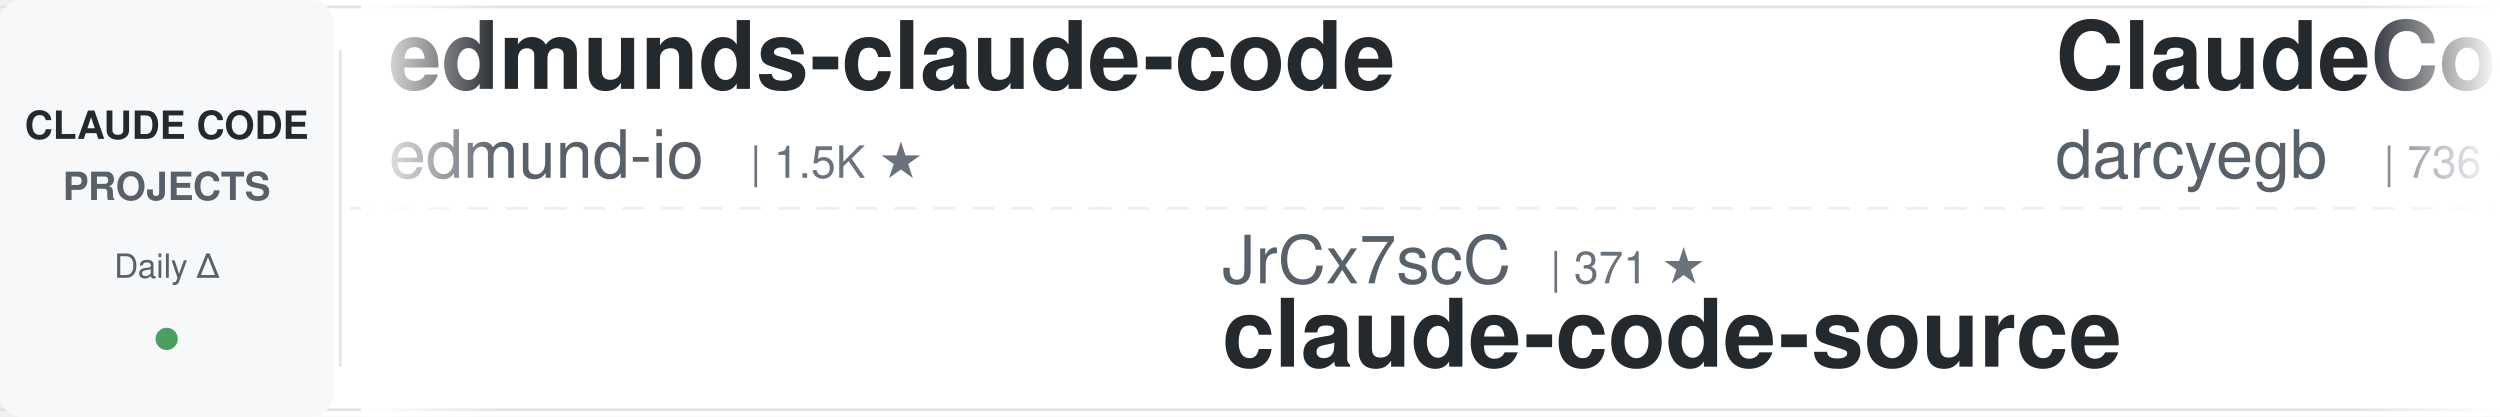
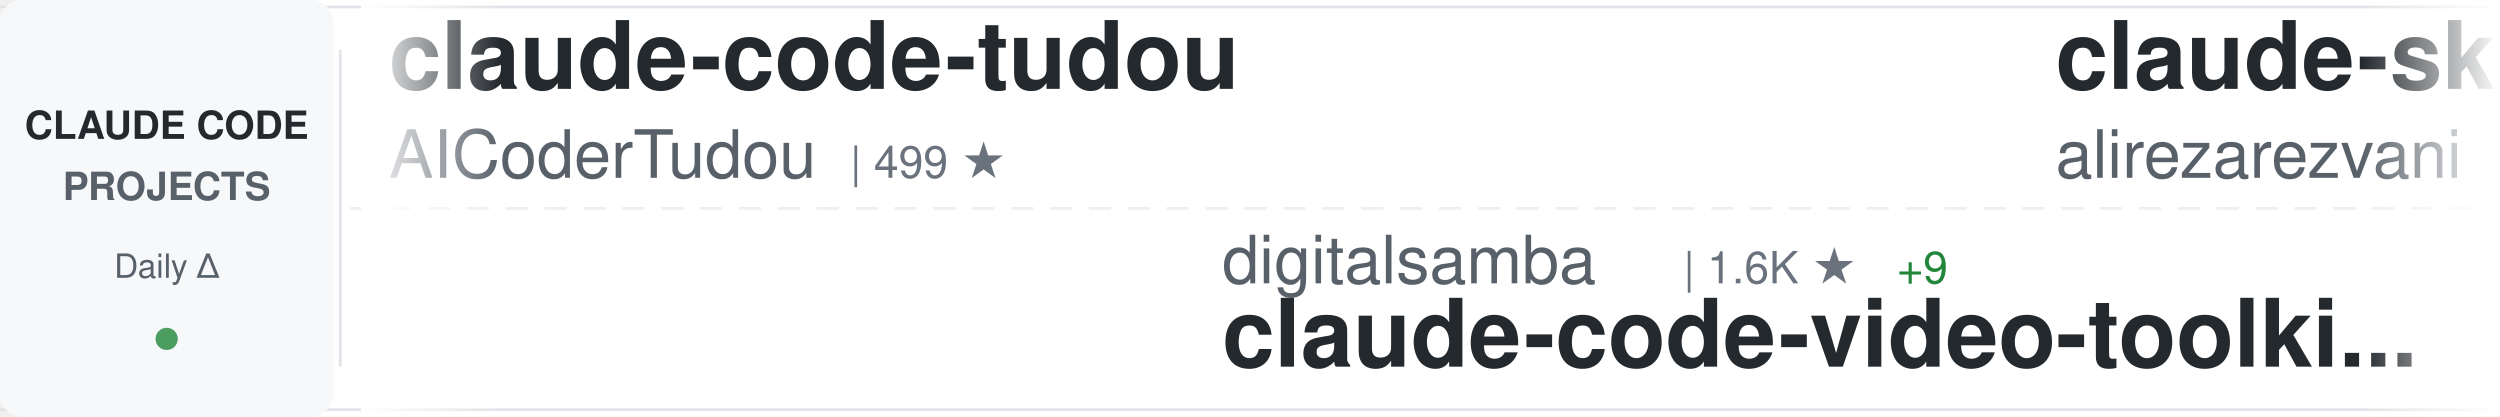
<svg xmlns="http://www.w3.org/2000/svg" width="900" height="150">
  <defs>
    <linearGradient id="awesomeLeftFade" x1="0%" y1="0%" x2="100%" y2="0%">
      <stop offset="0%" style="stop-color:#ffffff;stop-opacity:1" />
      <stop offset="100%" style="stop-color:#ffffff;stop-opacity:0" />
    </linearGradient>
    <linearGradient id="awesomeRightFade" x1="0%" y1="0%" x2="100%" y2="0%">
      <stop offset="0%" style="stop-color:#ffffff;stop-opacity:0" />
      <stop offset="100%" style="stop-color:#ffffff;stop-opacity:1" />
    </linearGradient>
  </defs>
  <rect width="900" height="150" fill="#ffffff" rx="8" />
  <rect x="0" y="2" width="900" height="1" fill="#e1e4e8" />
  <rect x="0" y="147" width="900" height="1" fill="#e1e4e8" />
  <line x1="0" y1="75" x2="900" y2="75" stroke="#e1e4e8" stroke-width="1" stroke-dasharray="8 6" opacity="0.6" />
  <rect x="0" y="0" width="120" height="150" fill="#f6f8fa" rx="8" />
  <text x="60" y="50" font-family="-apple-system, BlinkMacSystemFont, 'Segoe UI', Helvetica, Arial, sans-serif" font-size="14" font-weight="600" fill="#24292e" text-anchor="middle">CLAUDE CODE</text>
  <text x="60" y="72" font-family="-apple-system, BlinkMacSystemFont, 'Segoe UI', Helvetica, Arial, sans-serif" font-size="14" font-weight="600" fill="#586069" text-anchor="middle">PROJECTS</text>
  <text x="60" y="100" font-family="-apple-system, BlinkMacSystemFont, 'Segoe UI', Helvetica, Arial, sans-serif" font-size="12" font-weight="500" fill="#586069" text-anchor="middle">Daily Δ</text>
  <circle cx="60" cy="122" r="4" fill="#22863a" opacity="0.8" />
  <rect x="122" y="18" width="1" height="114" fill="#e1e4e8" />
  <clipPath id="awesomeTickerClip">
    <rect x="130" y="0" width="770" height="150" />
  </clipPath>
  <g clip-path="url(#awesomeTickerClip)">
    <g id="awesomeTickerItems">
      <animateTransform attributeName="transform" attributeType="XML" type="translate" from="0 0" to="-3000 0" dur="54s" repeatCount="indefinite" />
      <g transform="translate(0, 0)">
-         <text x="140" y="32" font-family="-apple-system, BlinkMacSystemFont, 'Segoe UI', Helvetica, Arial, sans-serif" font-size="34" font-weight="600" fill="#24292e">edmunds-claude-code</text>
-         <text x="140" y="64" font-family="-apple-system, BlinkMacSystemFont, 'Segoe UI', Helvetica, Arial, sans-serif" font-size="24" font-weight="400" fill="#586069">edmund-io</text>
-         <text x="270" y="64" font-family="-apple-system, BlinkMacSystemFont, 'Segoe UI', Helvetica, Arial, sans-serif" font-size="16" font-weight="500" fill="#6a737d">| 1.5K ★</text>
+         <text x="140" y="32" font-family="-apple-system, BlinkMacSystemFont, 'Segoe UI', Helvetica, Arial, sans-serif" font-size="34" font-weight="600" fill="#24292e">claude-code-tudou</text>
+         <text x="140" y="64" font-family="-apple-system, BlinkMacSystemFont, 'Segoe UI', Helvetica, Arial, sans-serif" font-size="24" font-weight="400" fill="#586069">AICoderTudou</text>
+         <text x="306" y="64" font-family="-apple-system, BlinkMacSystemFont, 'Segoe UI', Helvetica, Arial, sans-serif" font-size="16" font-weight="500" fill="#6a737d">| 499 ★</text>
      </g>
      <g transform="translate(300, 0)">
-         <text x="140" y="102" font-family="-apple-system, BlinkMacSystemFont, 'Segoe UI', Helvetica, Arial, sans-serif" font-size="24" font-weight="400" fill="#586069">JrCx7scC</text>
-         <text x="258" y="102" font-family="-apple-system, BlinkMacSystemFont, 'Segoe UI', Helvetica, Arial, sans-serif" font-size="16" font-weight="500" fill="#6a737d">| 371 ★</text>
+         <text x="140" y="102" font-family="-apple-system, BlinkMacSystemFont, 'Segoe UI', Helvetica, Arial, sans-serif" font-size="24" font-weight="400" fill="#586069">digitalsamba</text>
+         <text x="306" y="102" font-family="-apple-system, BlinkMacSystemFont, 'Segoe UI', Helvetica, Arial, sans-serif" font-size="16" font-weight="500" fill="#6a737d">| 1.6K ★</text>
+         <text x="383" y="102" font-family="-apple-system, BlinkMacSystemFont, 'Segoe UI', Helvetica, Arial, sans-serif" font-size="16" font-weight="500" fill="#22863a"> +9</text>
+         <text x="140" y="132" font-family="-apple-system, BlinkMacSystemFont, 'Segoe UI', Helvetica, Arial, sans-serif" font-size="34" font-weight="600" fill="#24292e">claude-code-video-toolki...</text>
+       </g>
+       <g transform="translate(600, 0)">
+         <text x="140" y="32" font-family="-apple-system, BlinkMacSystemFont, 'Segoe UI', Helvetica, Arial, sans-serif" font-size="34" font-weight="600" fill="#24292e">claude-skills</text>
+         <text x="140" y="64" font-family="-apple-system, BlinkMacSystemFont, 'Segoe UI', Helvetica, Arial, sans-serif" font-size="24" font-weight="400" fill="#586069">alirezarezvani</text>
+         <text x="330" y="64" font-family="-apple-system, BlinkMacSystemFont, 'Segoe UI', Helvetica, Arial, sans-serif" font-size="16" font-weight="500" fill="#6a737d">| 19.1K ★</text>
+         <text x="416" y="64" font-family="-apple-system, BlinkMacSystemFont, 'Segoe UI', Helvetica, Arial, sans-serif" font-size="16" font-weight="500" fill="#22863a"> +80</text>
+       </g>
+       <g transform="translate(900, 0)">
+         <text x="140" y="102" font-family="-apple-system, BlinkMacSystemFont, 'Segoe UI', Helvetica, Arial, sans-serif" font-size="24" font-weight="400" fill="#586069">hangsman</text>
+         <text x="258" y="102" font-family="-apple-system, BlinkMacSystemFont, 'Segoe UI', Helvetica, Arial, sans-serif" font-size="16" font-weight="500" fill="#6a737d">| 787 ★</text>
        <text x="140" y="132" font-family="-apple-system, BlinkMacSystemFont, 'Segoe UI', Helvetica, Arial, sans-serif" font-size="34" font-weight="600" fill="#24292e">claude-code-source</text>
      </g>
-       <g transform="translate(600, 0)">
-         <text x="140" y="32" font-family="-apple-system, BlinkMacSystemFont, 'Segoe UI', Helvetica, Arial, sans-serif" font-size="34" font-weight="600" fill="#24292e">ClaudeCodeAgents</text>
-         <text x="140" y="64" font-family="-apple-system, BlinkMacSystemFont, 'Segoe UI', Helvetica, Arial, sans-serif" font-size="24" font-weight="400" fill="#586069">darcyegb</text>
-         <text x="258" y="64" font-family="-apple-system, BlinkMacSystemFont, 'Segoe UI', Helvetica, Arial, sans-serif" font-size="16" font-weight="500" fill="#6a737d">| 736 ★</text>
-         <text x="326" y="64" font-family="-apple-system, BlinkMacSystemFont, 'Segoe UI', Helvetica, Arial, sans-serif" font-size="16" font-weight="500" fill="#22863a"> +1</text>
-       </g>
-       <g transform="translate(900, 0)">
-         <text x="140" y="102" font-family="-apple-system, BlinkMacSystemFont, 'Segoe UI', Helvetica, Arial, sans-serif" font-size="24" font-weight="400" fill="#586069">lorryjovens-hub</text>
-         <text x="342" y="102" font-family="-apple-system, BlinkMacSystemFont, 'Segoe UI', Helvetica, Arial, sans-serif" font-size="16" font-weight="500" fill="#6a737d">| 1.6K ★</text>
-         <text x="140" y="132" font-family="-apple-system, BlinkMacSystemFont, 'Segoe UI', Helvetica, Arial, sans-serif" font-size="34" font-weight="600" fill="#24292e">claude-code-rust</text>
-       </g>
      <g transform="translate(1200, 0)">
-         <text x="140" y="32" font-family="-apple-system, BlinkMacSystemFont, 'Segoe UI', Helvetica, Arial, sans-serif" font-size="34" font-weight="600" fill="#24292e">andrej-karpathy-skills</text>
-         <text x="140" y="64" font-family="-apple-system, BlinkMacSystemFont, 'Segoe UI', Helvetica, Arial, sans-serif" font-size="24" font-weight="400" fill="#586069">multica-ai</text>
-         <text x="282" y="64" font-family="-apple-system, BlinkMacSystemFont, 'Segoe UI', Helvetica, Arial, sans-serif" font-size="16" font-weight="500" fill="#6a737d">| 182.7K ★</text>
-         <text x="377" y="64" font-family="-apple-system, BlinkMacSystemFont, 'Segoe UI', Helvetica, Arial, sans-serif" font-size="16" font-weight="500" fill="#22863a"> +644</text>
+         <text x="140" y="32" font-family="-apple-system, BlinkMacSystemFont, 'Segoe UI', Helvetica, Arial, sans-serif" font-size="34" font-weight="600" fill="#24292e">Claude-Code-Usage-Monito...</text>
+         <text x="140" y="64" font-family="-apple-system, BlinkMacSystemFont, 'Segoe UI', Helvetica, Arial, sans-serif" font-size="24" font-weight="400" fill="#586069">Maciek-roboblog</text>
+         <text x="342" y="64" font-family="-apple-system, BlinkMacSystemFont, 'Segoe UI', Helvetica, Arial, sans-serif" font-size="16" font-weight="500" fill="#6a737d">| 8.3K ★</text>
+         <text x="419" y="64" font-family="-apple-system, BlinkMacSystemFont, 'Segoe UI', Helvetica, Arial, sans-serif" font-size="16" font-weight="500" fill="#22863a"> +5</text>
      </g>
      <g transform="translate(1500, 0)">
-         <text x="140" y="102" font-family="-apple-system, BlinkMacSystemFont, 'Segoe UI', Helvetica, Arial, sans-serif" font-size="24" font-weight="400" fill="#586069">RichardAtCT</text>
-         <text x="294" y="102" font-family="-apple-system, BlinkMacSystemFont, 'Segoe UI', Helvetica, Arial, sans-serif" font-size="16" font-weight="500" fill="#6a737d">| 2.7K ★</text>
-         <text x="371" y="102" font-family="-apple-system, BlinkMacSystemFont, 'Segoe UI', Helvetica, Arial, sans-serif" font-size="16" font-weight="500" fill="#22863a"> +2</text>
-         <text x="140" y="132" font-family="-apple-system, BlinkMacSystemFont, 'Segoe UI', Helvetica, Arial, sans-serif" font-size="34" font-weight="600" fill="#24292e">claude-code-telegram</text>
+         <text x="140" y="102" font-family="-apple-system, BlinkMacSystemFont, 'Segoe UI', Helvetica, Arial, sans-serif" font-size="24" font-weight="400" fill="#586069">affaan-m</text>
+         <text x="258" y="102" font-family="-apple-system, BlinkMacSystemFont, 'Segoe UI', Helvetica, Arial, sans-serif" font-size="16" font-weight="500" fill="#6a737d">| 222.1K ★</text>
+         <text x="353" y="102" font-family="-apple-system, BlinkMacSystemFont, 'Segoe UI', Helvetica, Arial, sans-serif" font-size="16" font-weight="500" fill="#22863a"> +457</text>
+         <text x="140" y="132" font-family="-apple-system, BlinkMacSystemFont, 'Segoe UI', Helvetica, Arial, sans-serif" font-size="34" font-weight="600" fill="#24292e">ECC</text>
      </g>
      <g transform="translate(1800, 0)">
-         <text x="140" y="32" font-family="-apple-system, BlinkMacSystemFont, 'Segoe UI', Helvetica, Arial, sans-serif" font-size="34" font-weight="600" fill="#24292e">ralph-claude-code</text>
-         <text x="140" y="64" font-family="-apple-system, BlinkMacSystemFont, 'Segoe UI', Helvetica, Arial, sans-serif" font-size="24" font-weight="400" fill="#586069">frankbria</text>
-         <text x="270" y="64" font-family="-apple-system, BlinkMacSystemFont, 'Segoe UI', Helvetica, Arial, sans-serif" font-size="16" font-weight="500" fill="#6a737d">| 9.5K ★</text>
-         <text x="347" y="64" font-family="-apple-system, BlinkMacSystemFont, 'Segoe UI', Helvetica, Arial, sans-serif" font-size="16" font-weight="500" fill="#22863a"> +4</text>
+         <text x="140" y="32" font-family="-apple-system, BlinkMacSystemFont, 'Segoe UI', Helvetica, Arial, sans-serif" font-size="34" font-weight="600" fill="#24292e">pi-vs-claude-code</text>
+         <text x="140" y="64" font-family="-apple-system, BlinkMacSystemFont, 'Segoe UI', Helvetica, Arial, sans-serif" font-size="24" font-weight="400" fill="#586069">disler</text>
+         <text x="234" y="64" font-family="-apple-system, BlinkMacSystemFont, 'Segoe UI', Helvetica, Arial, sans-serif" font-size="16" font-weight="500" fill="#6a737d">| 1.4K ★</text>
+         <text x="311" y="64" font-family="-apple-system, BlinkMacSystemFont, 'Segoe UI', Helvetica, Arial, sans-serif" font-size="16" font-weight="500" fill="#22863a"> +5</text>
      </g>
      <g transform="translate(2100, 0)">
-         <text x="140" y="102" font-family="-apple-system, BlinkMacSystemFont, 'Segoe UI', Helvetica, Arial, sans-serif" font-size="24" font-weight="400" fill="#586069">shareAI-lab</text>
-         <text x="294" y="102" font-family="-apple-system, BlinkMacSystemFont, 'Segoe UI', Helvetica, Arial, sans-serif" font-size="16" font-weight="500" fill="#6a737d">| 68.5K ★</text>
-         <text x="380" y="102" font-family="-apple-system, BlinkMacSystemFont, 'Segoe UI', Helvetica, Arial, sans-serif" font-size="16" font-weight="500" fill="#22863a"> +149</text>
-         <text x="140" y="132" font-family="-apple-system, BlinkMacSystemFont, 'Segoe UI', Helvetica, Arial, sans-serif" font-size="34" font-weight="600" fill="#24292e">learn-claude-code</text>
+         <text x="140" y="102" font-family="-apple-system, BlinkMacSystemFont, 'Segoe UI', Helvetica, Arial, sans-serif" font-size="24" font-weight="400" fill="#586069">disler</text>
+         <text x="234" y="102" font-family="-apple-system, BlinkMacSystemFont, 'Segoe UI', Helvetica, Arial, sans-serif" font-size="16" font-weight="500" fill="#6a737d">| 3.8K ★</text>
+         <text x="311" y="102" font-family="-apple-system, BlinkMacSystemFont, 'Segoe UI', Helvetica, Arial, sans-serif" font-size="16" font-weight="500" fill="#22863a"> +1</text>
+         <text x="140" y="132" font-family="-apple-system, BlinkMacSystemFont, 'Segoe UI', Helvetica, Arial, sans-serif" font-size="34" font-weight="600" fill="#24292e">claude-code-hooks-master...</text>
      </g>
      <g transform="translate(2400, 0)">
-         <text x="140" y="32" font-family="-apple-system, BlinkMacSystemFont, 'Segoe UI', Helvetica, Arial, sans-serif" font-size="34" font-weight="600" fill="#24292e">claude-code-analysis</text>
-         <text x="140" y="64" font-family="-apple-system, BlinkMacSystemFont, 'Segoe UI', Helvetica, Arial, sans-serif" font-size="24" font-weight="400" fill="#586069">liuup</text>
-         <text x="222" y="64" font-family="-apple-system, BlinkMacSystemFont, 'Segoe UI', Helvetica, Arial, sans-serif" font-size="16" font-weight="500" fill="#6a737d">| 3.3K ★</text>
-         <text x="299" y="64" font-family="-apple-system, BlinkMacSystemFont, 'Segoe UI', Helvetica, Arial, sans-serif" font-size="16" font-weight="500" fill="#22863a"> +12</text>
+         <text x="140" y="32" font-family="-apple-system, BlinkMacSystemFont, 'Segoe UI', Helvetica, Arial, sans-serif" font-size="34" font-weight="600" fill="#24292e">claude-code-base-action</text>
+         <text x="140" y="64" font-family="-apple-system, BlinkMacSystemFont, 'Segoe UI', Helvetica, Arial, sans-serif" font-size="24" font-weight="400" fill="#586069">anthropics</text>
+         <text x="282" y="64" font-family="-apple-system, BlinkMacSystemFont, 'Segoe UI', Helvetica, Arial, sans-serif" font-size="16" font-weight="500" fill="#6a737d">| 887 ★</text>
      </g>
      <g transform="translate(2700, 0)">
-         <text x="140" y="102" font-family="-apple-system, BlinkMacSystemFont, 'Segoe UI', Helvetica, Arial, sans-serif" font-size="24" font-weight="400" fill="#586069">zebbern</text>
-         <text x="246" y="102" font-family="-apple-system, BlinkMacSystemFont, 'Segoe UI', Helvetica, Arial, sans-serif" font-size="16" font-weight="500" fill="#6a737d">| 4.3K ★</text>
-         <text x="323" y="102" font-family="-apple-system, BlinkMacSystemFont, 'Segoe UI', Helvetica, Arial, sans-serif" font-size="16" font-weight="500" fill="#22863a"> +3</text>
-         <text x="140" y="132" font-family="-apple-system, BlinkMacSystemFont, 'Segoe UI', Helvetica, Arial, sans-serif" font-size="34" font-weight="600" fill="#24292e">claude-code-guide</text>
+         <text x="140" y="102" font-family="-apple-system, BlinkMacSystemFont, 'Segoe UI', Helvetica, Arial, sans-serif" font-size="24" font-weight="400" fill="#586069">musistudio</text>
+         <text x="282" y="102" font-family="-apple-system, BlinkMacSystemFont, 'Segoe UI', Helvetica, Arial, sans-serif" font-size="16" font-weight="500" fill="#6a737d">| 35.4K ★</text>
+         <text x="368" y="102" font-family="-apple-system, BlinkMacSystemFont, 'Segoe UI', Helvetica, Arial, sans-serif" font-size="16" font-weight="500" fill="#22863a"> +30</text>
+         <text x="140" y="132" font-family="-apple-system, BlinkMacSystemFont, 'Segoe UI', Helvetica, Arial, sans-serif" font-size="34" font-weight="600" fill="#24292e">claude-code-router</text>
      </g>
      <g transform="translate(3000, 0)">
-         <text x="140" y="32" font-family="-apple-system, BlinkMacSystemFont, 'Segoe UI', Helvetica, Arial, sans-serif" font-size="34" font-weight="600" fill="#24292e">edmunds-claude-code</text>
-         <text x="140" y="64" font-family="-apple-system, BlinkMacSystemFont, 'Segoe UI', Helvetica, Arial, sans-serif" font-size="24" font-weight="400" fill="#586069">edmund-io</text>
-         <text x="270" y="64" font-family="-apple-system, BlinkMacSystemFont, 'Segoe UI', Helvetica, Arial, sans-serif" font-size="16" font-weight="500" fill="#6a737d">| 1.5K ★</text>
+         <text x="140" y="32" font-family="-apple-system, BlinkMacSystemFont, 'Segoe UI', Helvetica, Arial, sans-serif" font-size="34" font-weight="600" fill="#24292e">claude-code-tudou</text>
+         <text x="140" y="64" font-family="-apple-system, BlinkMacSystemFont, 'Segoe UI', Helvetica, Arial, sans-serif" font-size="24" font-weight="400" fill="#586069">AICoderTudou</text>
+         <text x="306" y="64" font-family="-apple-system, BlinkMacSystemFont, 'Segoe UI', Helvetica, Arial, sans-serif" font-size="16" font-weight="500" fill="#6a737d">| 499 ★</text>
      </g>
      <g transform="translate(3300, 0)">
-         <text x="140" y="102" font-family="-apple-system, BlinkMacSystemFont, 'Segoe UI', Helvetica, Arial, sans-serif" font-size="24" font-weight="400" fill="#586069">JrCx7scC</text>
-         <text x="258" y="102" font-family="-apple-system, BlinkMacSystemFont, 'Segoe UI', Helvetica, Arial, sans-serif" font-size="16" font-weight="500" fill="#6a737d">| 371 ★</text>
-         <text x="140" y="132" font-family="-apple-system, BlinkMacSystemFont, 'Segoe UI', Helvetica, Arial, sans-serif" font-size="34" font-weight="600" fill="#24292e">claude-code-source</text>
+         <text x="140" y="102" font-family="-apple-system, BlinkMacSystemFont, 'Segoe UI', Helvetica, Arial, sans-serif" font-size="24" font-weight="400" fill="#586069">digitalsamba</text>
+         <text x="306" y="102" font-family="-apple-system, BlinkMacSystemFont, 'Segoe UI', Helvetica, Arial, sans-serif" font-size="16" font-weight="500" fill="#6a737d">| 1.6K ★</text>
+         <text x="383" y="102" font-family="-apple-system, BlinkMacSystemFont, 'Segoe UI', Helvetica, Arial, sans-serif" font-size="16" font-weight="500" fill="#22863a"> +9</text>
+         <text x="140" y="132" font-family="-apple-system, BlinkMacSystemFont, 'Segoe UI', Helvetica, Arial, sans-serif" font-size="34" font-weight="600" fill="#24292e">claude-code-video-toolki...</text>
      </g>
      <g transform="translate(3600, 0)">
-         <text x="140" y="32" font-family="-apple-system, BlinkMacSystemFont, 'Segoe UI', Helvetica, Arial, sans-serif" font-size="34" font-weight="600" fill="#24292e">ClaudeCodeAgents</text>
-         <text x="140" y="64" font-family="-apple-system, BlinkMacSystemFont, 'Segoe UI', Helvetica, Arial, sans-serif" font-size="24" font-weight="400" fill="#586069">darcyegb</text>
-         <text x="258" y="64" font-family="-apple-system, BlinkMacSystemFont, 'Segoe UI', Helvetica, Arial, sans-serif" font-size="16" font-weight="500" fill="#6a737d">| 736 ★</text>
-         <text x="326" y="64" font-family="-apple-system, BlinkMacSystemFont, 'Segoe UI', Helvetica, Arial, sans-serif" font-size="16" font-weight="500" fill="#22863a"> +1</text>
+         <text x="140" y="32" font-family="-apple-system, BlinkMacSystemFont, 'Segoe UI', Helvetica, Arial, sans-serif" font-size="34" font-weight="600" fill="#24292e">claude-skills</text>
+         <text x="140" y="64" font-family="-apple-system, BlinkMacSystemFont, 'Segoe UI', Helvetica, Arial, sans-serif" font-size="24" font-weight="400" fill="#586069">alirezarezvani</text>
+         <text x="330" y="64" font-family="-apple-system, BlinkMacSystemFont, 'Segoe UI', Helvetica, Arial, sans-serif" font-size="16" font-weight="500" fill="#6a737d">| 19.1K ★</text>
+         <text x="416" y="64" font-family="-apple-system, BlinkMacSystemFont, 'Segoe UI', Helvetica, Arial, sans-serif" font-size="16" font-weight="500" fill="#22863a"> +80</text>
      </g>
      <g transform="translate(3900, 0)">
-         <text x="140" y="102" font-family="-apple-system, BlinkMacSystemFont, 'Segoe UI', Helvetica, Arial, sans-serif" font-size="24" font-weight="400" fill="#586069">lorryjovens-hub</text>
-         <text x="342" y="102" font-family="-apple-system, BlinkMacSystemFont, 'Segoe UI', Helvetica, Arial, sans-serif" font-size="16" font-weight="500" fill="#6a737d">| 1.6K ★</text>
-         <text x="140" y="132" font-family="-apple-system, BlinkMacSystemFont, 'Segoe UI', Helvetica, Arial, sans-serif" font-size="34" font-weight="600" fill="#24292e">claude-code-rust</text>
+         <text x="140" y="102" font-family="-apple-system, BlinkMacSystemFont, 'Segoe UI', Helvetica, Arial, sans-serif" font-size="24" font-weight="400" fill="#586069">hangsman</text>
+         <text x="258" y="102" font-family="-apple-system, BlinkMacSystemFont, 'Segoe UI', Helvetica, Arial, sans-serif" font-size="16" font-weight="500" fill="#6a737d">| 787 ★</text>
+         <text x="140" y="132" font-family="-apple-system, BlinkMacSystemFont, 'Segoe UI', Helvetica, Arial, sans-serif" font-size="34" font-weight="600" fill="#24292e">claude-code-source</text>
      </g>
    </g>
  </g>
  <rect x="130" y="0" width="50" height="150" fill="url(#awesomeLeftFade)" />
  <rect x="850" y="0" width="50" height="150" fill="url(#awesomeRightFade)" />
</svg>
